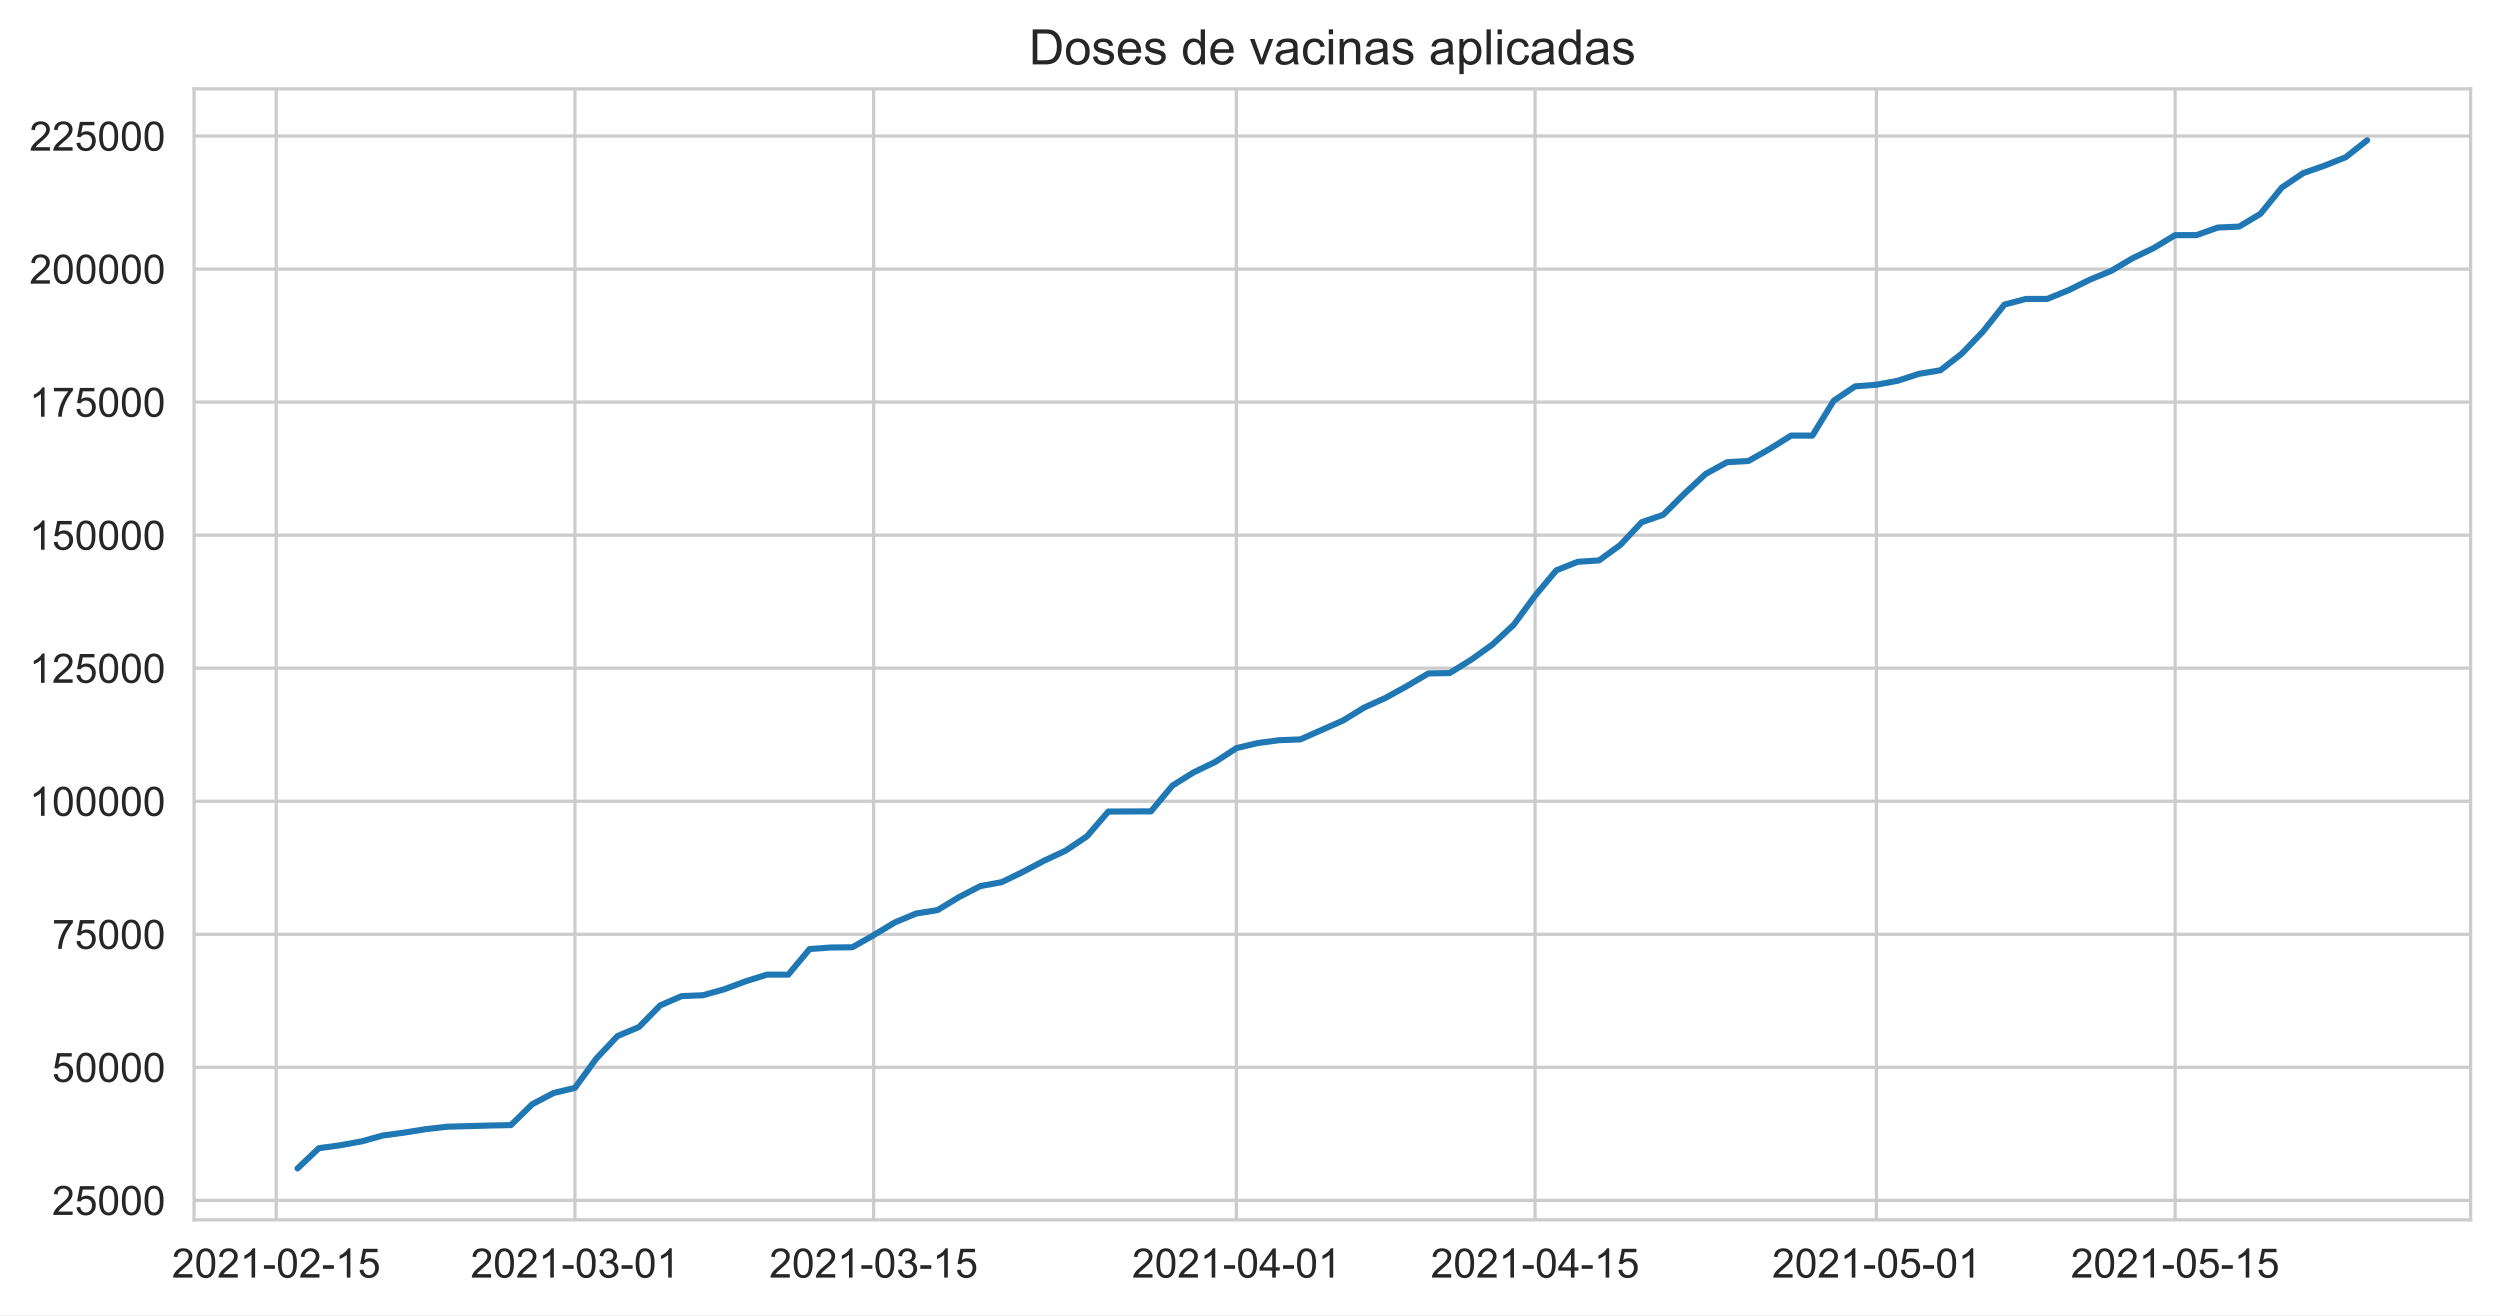
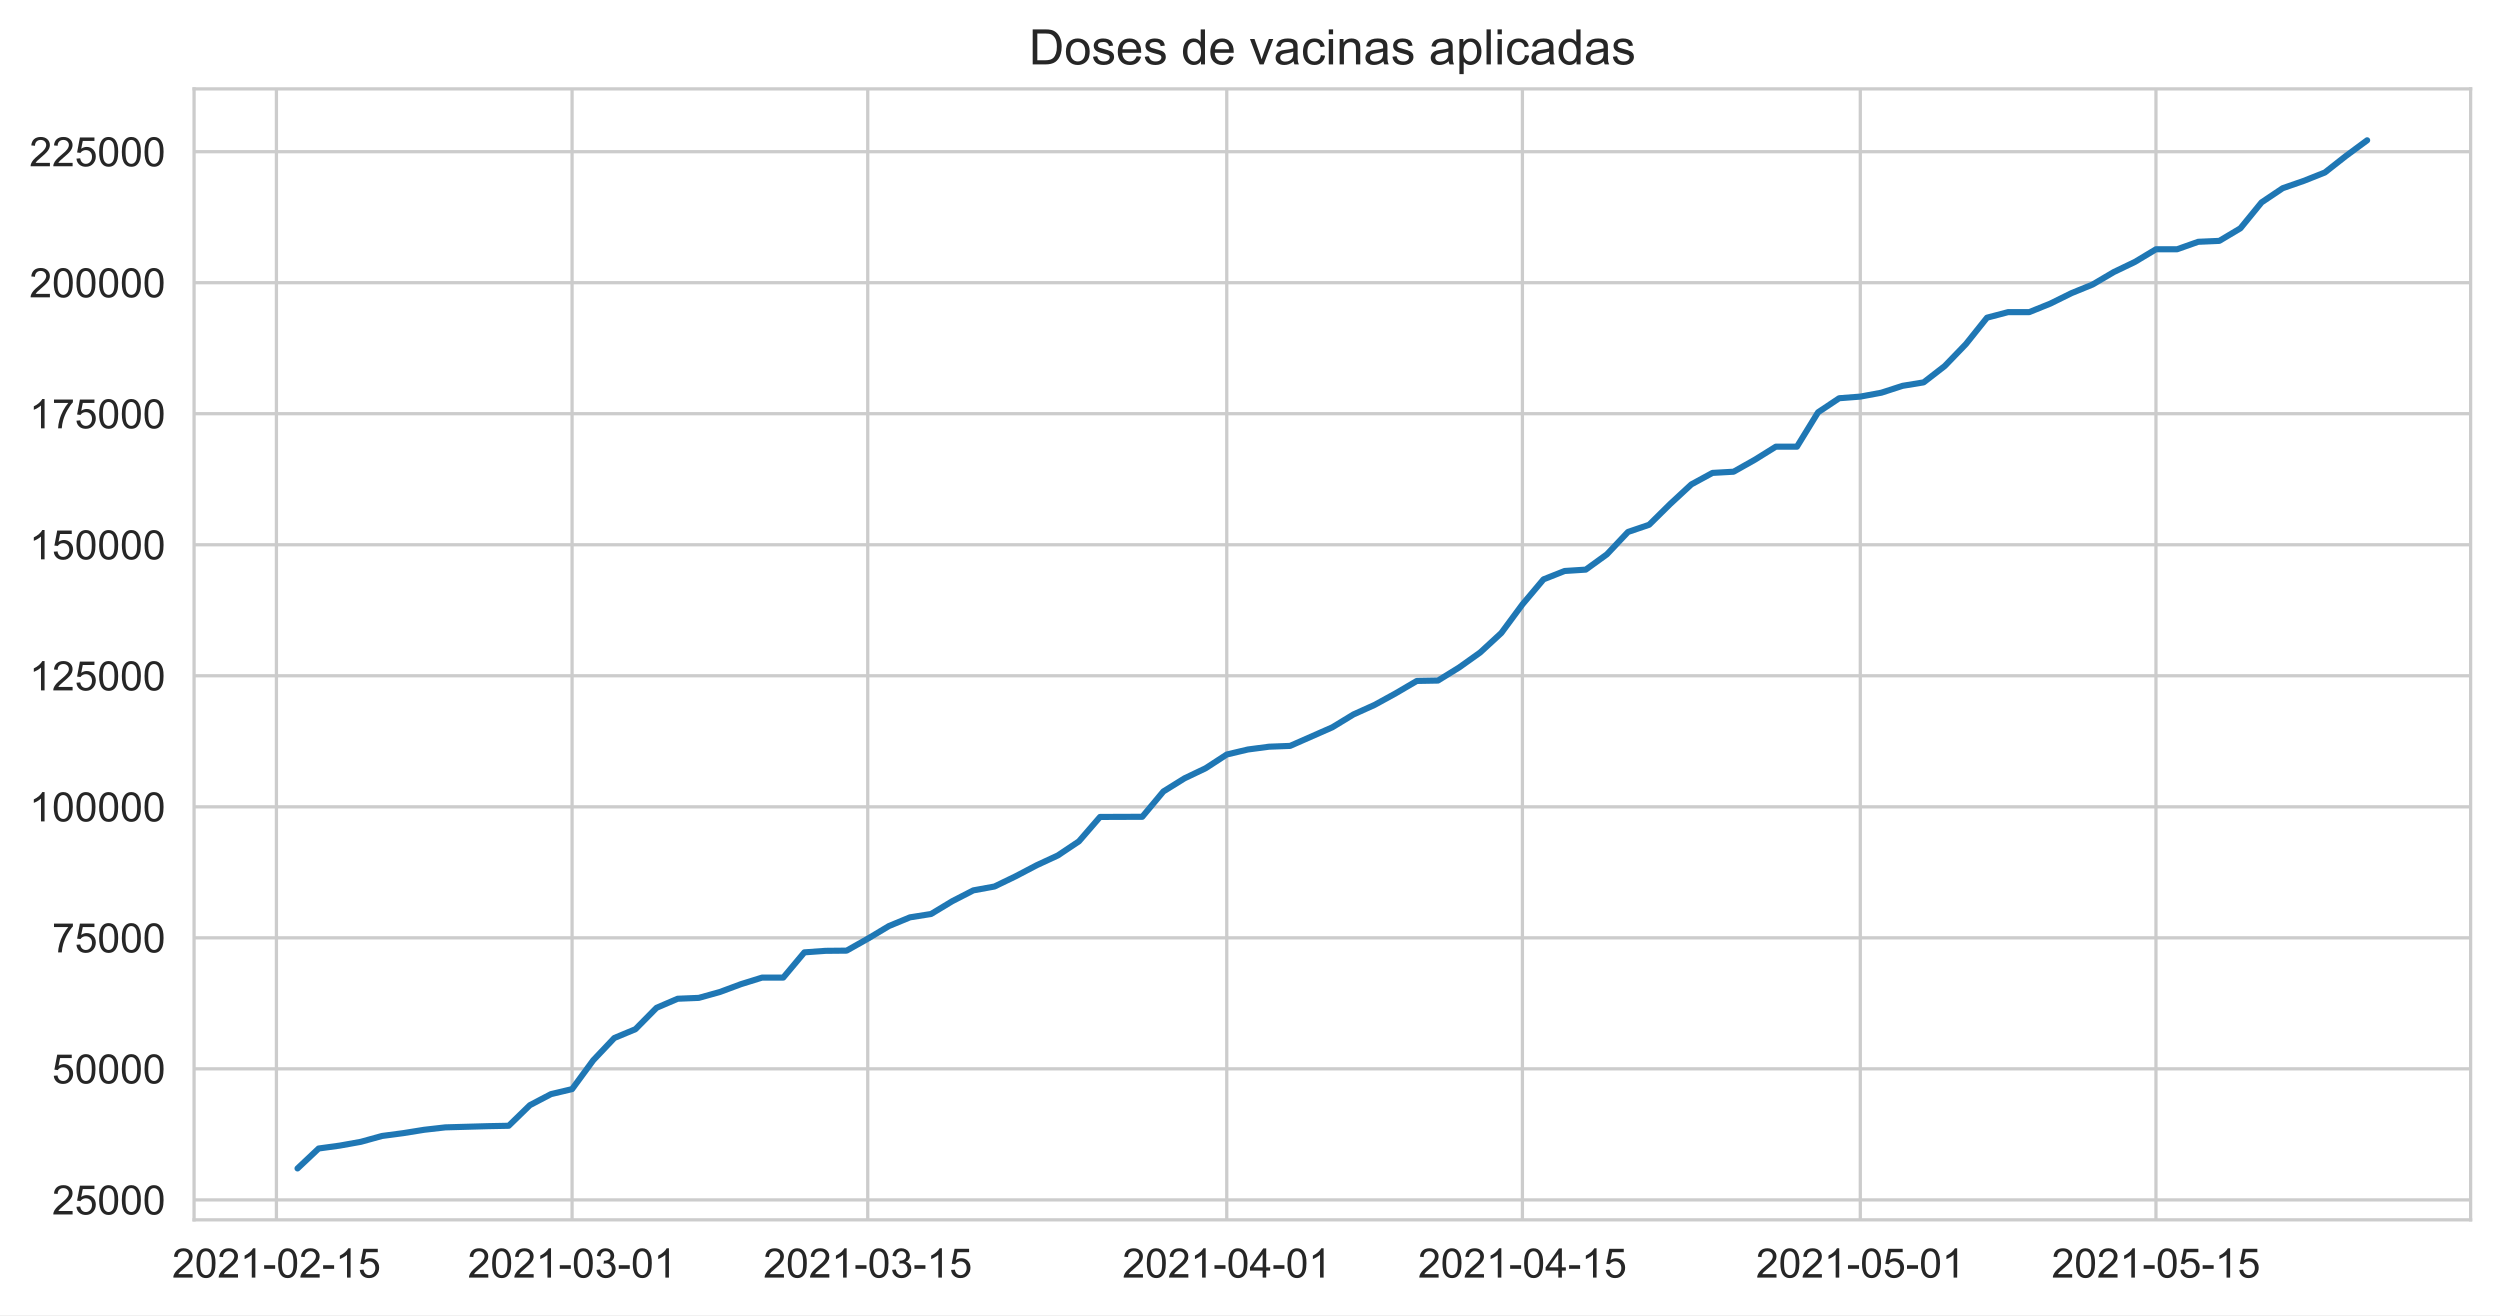
<svg xmlns="http://www.w3.org/2000/svg" xmlns:xlink="http://www.w3.org/1999/xlink" height="322.335pt" version="1.1" viewBox="0 0 612.766 322.335" width="612.766pt">
  <defs>
    <style type="text/css">*{stroke-linecap:butt;stroke-linejoin:round;}</style>
  </defs>
  <g id="figure_1">
    <g id="patch_1">
      <path d="M 0 322.335  L 612.766 322.335  L 612.766 0  L 0 0  z " style="fill:#ffffff;" />
    </g>
    <g id="axes_1">
      <g id="patch_2">
        <path d="M 47.566 298.989  L 605.566 298.989  L 605.566 21.789  L 47.566 21.789  z " style="fill:#ffffff;" />
      </g>
      <g id="matplotlib.axis_1">
        <g id="xtick_1">
          <g id="line2d_1">
-             <path clip-path="url(#p442726852f)" d="M 67.7 298.989  L 67.7 21.789  " style="fill:none;stroke:#cccccc;stroke-linecap:round;stroke-width:0.8;" />
+             <path clip-path="url(#p62ca114430)" d="M 67.753 298.989  L 67.753 21.789  " style="fill:none;stroke:#cccccc;stroke-linecap:round;stroke-width:0.8;" />
          </g>
          <g id="text_1">
-             <g style="fill:#262626;" transform="translate(42.12621 313.1472)scale(0.1 -0.1)">
+             <g style="fill:#262626;" transform="translate(42.17957 313.1472)scale(0.1 -0.1)">
              <defs>
                <path d="M 3222 541  L 3222 0  L 194 0  Q 188 203 259 391  Q 375 700 629 1000  Q 884 1300 1366 1694  Q 2113 2306 2375 2664  Q 2638 3022 2638 3341  Q 2638 3675 2398 3904  Q 2159 4134 1775 4134  Q 1369 4134 1125 3890  Q 881 3647 878 3216  L 300 3275  Q 359 3922 746 4261  Q 1134 4600 1788 4600  Q 2447 4600 2831 4234  Q 3216 3869 3216 3328  Q 3216 3053 3103 2787  Q 2991 2522 2730 2228  Q 2469 1934 1863 1422  Q 1356 997 1212 845  Q 1069 694 975 541  L 3222 541  z " id="ArialMT-32" transform="scale(0.015625)" />
                <path d="M 266 2259  Q 266 3072 433 3567  Q 600 4063 929 4331  Q 1259 4600 1759 4600  Q 2128 4600 2406 4451  Q 2684 4303 2865 4023  Q 3047 3744 3150 3342  Q 3253 2941 3253 2259  Q 3253 1453 3087 958  Q 2922 463 2592 192  Q 2263 -78 1759 -78  Q 1097 -78 719 397  Q 266 969 266 2259  z M 844 2259  Q 844 1131 1108 757  Q 1372 384 1759 384  Q 2147 384 2411 759  Q 2675 1134 2675 2259  Q 2675 3391 2411 3762  Q 2147 4134 1753 4134  Q 1366 4134 1134 3806  Q 844 3388 844 2259  z " id="ArialMT-30" transform="scale(0.015625)" />
                <path d="M 2384 0  L 1822 0  L 1822 3584  Q 1619 3391 1289 3197  Q 959 3003 697 2906  L 697 3450  Q 1169 3672 1522 3987  Q 1875 4303 2022 4600  L 2384 4600  L 2384 0  z " id="ArialMT-31" transform="scale(0.015625)" />
                <path d="M 203 1375  L 203 1941  L 1931 1941  L 1931 1375  L 203 1375  z " id="ArialMT-2d" transform="scale(0.015625)" />
                <path d="M 266 1200  L 856 1250  Q 922 819 1161 601  Q 1400 384 1738 384  Q 2144 384 2425 690  Q 2706 997 2706 1503  Q 2706 1984 2436 2262  Q 2166 2541 1728 2541  Q 1456 2541 1237 2417  Q 1019 2294 894 2097  L 366 2166  L 809 4519  L 3088 4519  L 3088 3981  L 1259 3981  L 1013 2750  Q 1425 3038 1878 3038  Q 2478 3038 2890 2622  Q 3303 2206 3303 1553  Q 3303 931 2941 478  Q 2500 -78 1738 -78  Q 1113 -78 717 272  Q 322 622 266 1200  z " id="ArialMT-35" transform="scale(0.015625)" />
              </defs>
              <use xlink:href="#ArialMT-32" />
              <use x="55.615" xlink:href="#ArialMT-30" />
              <use x="111.23" xlink:href="#ArialMT-32" />
              <use x="166.846" xlink:href="#ArialMT-31" />
              <use x="222.461" xlink:href="#ArialMT-2d" />
              <use x="255.762" xlink:href="#ArialMT-30" />
              <use x="311.377" xlink:href="#ArialMT-32" />
              <use x="366.992" xlink:href="#ArialMT-2d" />
              <use x="400.293" xlink:href="#ArialMT-31" />
              <use x="455.908" xlink:href="#ArialMT-35" />
            </g>
          </g>
        </g>
        <g id="xtick_2">
          <g id="line2d_2">
-             <path clip-path="url(#p442726852f)" d="M 140.914 298.989  L 140.914 21.789  " style="fill:none;stroke:#cccccc;stroke-linecap:round;stroke-width:0.8;" />
+             <path clip-path="url(#p62ca114430)" d="M 140.221 298.989  L 140.221 21.789  " style="fill:none;stroke:#cccccc;stroke-linecap:round;stroke-width:0.8;" />
          </g>
          <g id="text_2">
-             <g style="fill:#262626;" transform="translate(115.3408 313.1472)scale(0.1 -0.1)">
+             <g style="fill:#262626;" transform="translate(114.6471 313.1472)scale(0.1 -0.1)">
              <defs>
                <path d="M 269 1209  L 831 1284  Q 928 806 1161 595  Q 1394 384 1728 384  Q 2125 384 2398 659  Q 2672 934 2672 1341  Q 2672 1728 2419 1979  Q 2166 2231 1775 2231  Q 1616 2231 1378 2169  L 1441 2663  Q 1497 2656 1531 2656  Q 1891 2656 2178 2843  Q 2466 3031 2466 3422  Q 2466 3731 2256 3934  Q 2047 4138 1716 4138  Q 1388 4138 1169 3931  Q 950 3725 888 3313  L 325 3413  Q 428 3978 793 4289  Q 1159 4600 1703 4600  Q 2078 4600 2393 4439  Q 2709 4278 2876 4000  Q 3044 3722 3044 3409  Q 3044 3113 2884 2869  Q 2725 2625 2413 2481  Q 2819 2388 3044 2092  Q 3269 1797 3269 1353  Q 3269 753 2831 336  Q 2394 -81 1725 -81  Q 1122 -81 723 278  Q 325 638 269 1209  z " id="ArialMT-33" transform="scale(0.015625)" />
              </defs>
              <use xlink:href="#ArialMT-32" />
              <use x="55.615" xlink:href="#ArialMT-30" />
              <use x="111.23" xlink:href="#ArialMT-32" />
              <use x="166.846" xlink:href="#ArialMT-31" />
              <use x="222.461" xlink:href="#ArialMT-2d" />
              <use x="255.762" xlink:href="#ArialMT-30" />
              <use x="311.377" xlink:href="#ArialMT-33" />
              <use x="366.992" xlink:href="#ArialMT-2d" />
              <use x="400.293" xlink:href="#ArialMT-30" />
              <use x="455.908" xlink:href="#ArialMT-31" />
            </g>
          </g>
        </g>
        <g id="xtick_3">
          <g id="line2d_3">
-             <path clip-path="url(#p442726852f)" d="M 214.129 298.989  L 214.129 21.789  " style="fill:none;stroke:#cccccc;stroke-linecap:round;stroke-width:0.8;" />
+             <path clip-path="url(#p62ca114430)" d="M 212.688 298.989  L 212.688 21.789  " style="fill:none;stroke:#cccccc;stroke-linecap:round;stroke-width:0.8;" />
          </g>
          <g id="text_3">
-             <g style="fill:#262626;" transform="translate(188.5554 313.1472)scale(0.1 -0.1)">
+             <g style="fill:#262626;" transform="translate(187.1146 313.1472)scale(0.1 -0.1)">
              <use xlink:href="#ArialMT-32" />
              <use x="55.615" xlink:href="#ArialMT-30" />
              <use x="111.23" xlink:href="#ArialMT-32" />
              <use x="166.846" xlink:href="#ArialMT-31" />
              <use x="222.461" xlink:href="#ArialMT-2d" />
              <use x="255.762" xlink:href="#ArialMT-30" />
              <use x="311.377" xlink:href="#ArialMT-33" />
              <use x="366.992" xlink:href="#ArialMT-2d" />
              <use x="400.293" xlink:href="#ArialMT-31" />
              <use x="455.908" xlink:href="#ArialMT-35" />
            </g>
          </g>
        </g>
        <g id="xtick_4">
          <g id="line2d_4">
-             <path clip-path="url(#p442726852f)" d="M 303.032 298.989  L 303.032 21.789  " style="fill:none;stroke:#cccccc;stroke-linecap:round;stroke-width:0.8;" />
+             <path clip-path="url(#p62ca114430)" d="M 300.684 298.989  L 300.684 21.789  " style="fill:none;stroke:#cccccc;stroke-linecap:round;stroke-width:0.8;" />
          </g>
          <g id="text_4">
-             <g style="fill:#262626;" transform="translate(277.4589 313.1472)scale(0.1 -0.1)">
+             <g style="fill:#262626;" transform="translate(275.1109 313.1472)scale(0.1 -0.1)">
              <defs>
                <path d="M 2069 0  L 2069 1097  L 81 1097  L 81 1613  L 2172 4581  L 2631 4581  L 2631 1613  L 3250 1613  L 3250 1097  L 2631 1097  L 2631 0  L 2069 0  z M 2069 1613  L 2069 3678  L 634 1613  L 2069 1613  z " id="ArialMT-34" transform="scale(0.015625)" />
              </defs>
              <use xlink:href="#ArialMT-32" />
              <use x="55.615" xlink:href="#ArialMT-30" />
              <use x="111.23" xlink:href="#ArialMT-32" />
              <use x="166.846" xlink:href="#ArialMT-31" />
              <use x="222.461" xlink:href="#ArialMT-2d" />
              <use x="255.762" xlink:href="#ArialMT-30" />
              <use x="311.377" xlink:href="#ArialMT-34" />
              <use x="366.992" xlink:href="#ArialMT-2d" />
              <use x="400.293" xlink:href="#ArialMT-30" />
              <use x="455.908" xlink:href="#ArialMT-31" />
            </g>
          </g>
        </g>
        <g id="xtick_5">
          <g id="line2d_5">
-             <path clip-path="url(#p442726852f)" d="M 376.247 298.989  L 376.247 21.789  " style="fill:none;stroke:#cccccc;stroke-linecap:round;stroke-width:0.8;" />
+             <path clip-path="url(#p62ca114430)" d="M 373.152 298.989  L 373.152 21.789  " style="fill:none;stroke:#cccccc;stroke-linecap:round;stroke-width:0.8;" />
          </g>
          <g id="text_5">
-             <g style="fill:#262626;" transform="translate(350.6735 313.1472)scale(0.1 -0.1)">
+             <g style="fill:#262626;" transform="translate(347.5785 313.1472)scale(0.1 -0.1)">
              <use xlink:href="#ArialMT-32" />
              <use x="55.615" xlink:href="#ArialMT-30" />
              <use x="111.23" xlink:href="#ArialMT-32" />
              <use x="166.846" xlink:href="#ArialMT-31" />
              <use x="222.461" xlink:href="#ArialMT-2d" />
              <use x="255.762" xlink:href="#ArialMT-30" />
              <use x="311.377" xlink:href="#ArialMT-34" />
              <use x="366.992" xlink:href="#ArialMT-2d" />
              <use x="400.293" xlink:href="#ArialMT-31" />
              <use x="455.908" xlink:href="#ArialMT-35" />
            </g>
          </g>
        </g>
        <g id="xtick_6">
          <g id="line2d_6">
-             <path clip-path="url(#p442726852f)" d="M 459.921 298.989  L 459.921 21.789  " style="fill:none;stroke:#cccccc;stroke-linecap:round;stroke-width:0.8;" />
+             <path clip-path="url(#p62ca114430)" d="M 455.972 298.989  L 455.972 21.789  " style="fill:none;stroke:#cccccc;stroke-linecap:round;stroke-width:0.8;" />
          </g>
          <g id="text_6">
-             <g style="fill:#262626;" transform="translate(434.3474 313.1472)scale(0.1 -0.1)">
+             <g style="fill:#262626;" transform="translate(430.3985 313.1472)scale(0.1 -0.1)">
              <use xlink:href="#ArialMT-32" />
              <use x="55.615" xlink:href="#ArialMT-30" />
              <use x="111.23" xlink:href="#ArialMT-32" />
              <use x="166.846" xlink:href="#ArialMT-31" />
              <use x="222.461" xlink:href="#ArialMT-2d" />
              <use x="255.762" xlink:href="#ArialMT-30" />
              <use x="311.377" xlink:href="#ArialMT-35" />
              <use x="366.992" xlink:href="#ArialMT-2d" />
              <use x="400.293" xlink:href="#ArialMT-30" />
              <use x="455.908" xlink:href="#ArialMT-31" />
            </g>
          </g>
        </g>
        <g id="xtick_7">
          <g id="line2d_7">
-             <path clip-path="url(#p442726852f)" d="M 533.135 298.989  L 533.135 21.789  " style="fill:none;stroke:#cccccc;stroke-linecap:round;stroke-width:0.8;" />
+             <path clip-path="url(#p62ca114430)" d="M 528.439 298.989  L 528.439 21.789  " style="fill:none;stroke:#cccccc;stroke-linecap:round;stroke-width:0.8;" />
          </g>
          <g id="text_7">
-             <g style="fill:#262626;" transform="translate(507.562 313.1472)scale(0.1 -0.1)">
+             <g style="fill:#262626;" transform="translate(502.866 313.1472)scale(0.1 -0.1)">
              <use xlink:href="#ArialMT-32" />
              <use x="55.615" xlink:href="#ArialMT-30" />
              <use x="111.23" xlink:href="#ArialMT-32" />
              <use x="166.846" xlink:href="#ArialMT-31" />
              <use x="222.461" xlink:href="#ArialMT-2d" />
              <use x="255.762" xlink:href="#ArialMT-30" />
              <use x="311.377" xlink:href="#ArialMT-35" />
              <use x="366.992" xlink:href="#ArialMT-2d" />
              <use x="400.293" xlink:href="#ArialMT-31" />
              <use x="455.908" xlink:href="#ArialMT-35" />
            </g>
          </g>
        </g>
      </g>
      <g id="matplotlib.axis_2">
        <g id="ytick_1">
          <g id="line2d_8">
-             <path clip-path="url(#p442726852f)" d="M 47.566 294.216  L 605.566 294.216  " style="fill:none;stroke:#cccccc;stroke-linecap:round;stroke-width:0.8;" />
+             <path clip-path="url(#p62ca114430)" d="M 47.566 294.097  L 605.566 294.097  " style="fill:none;stroke:#cccccc;stroke-linecap:round;stroke-width:0.8;" />
          </g>
          <g id="text_8">
-             <g style="fill:#262626;" transform="translate(12.76094 297.7944)scale(0.1 -0.1)">
+             <g style="fill:#262626;" transform="translate(12.76094 297.6758)scale(0.1 -0.1)">
              <use xlink:href="#ArialMT-32" />
              <use x="55.615" xlink:href="#ArialMT-35" />
              <use x="111.23" xlink:href="#ArialMT-30" />
              <use x="166.846" xlink:href="#ArialMT-30" />
              <use x="222.461" xlink:href="#ArialMT-30" />
            </g>
          </g>
        </g>
        <g id="ytick_2">
          <g id="line2d_9">
-             <path clip-path="url(#p442726852f)" d="M 47.566 261.607  L 605.566 261.607  " style="fill:none;stroke:#cccccc;stroke-linecap:round;stroke-width:0.8;" />
+             <path clip-path="url(#p62ca114430)" d="M 47.566 261.982  L 605.566 261.982  " style="fill:none;stroke:#cccccc;stroke-linecap:round;stroke-width:0.8;" />
          </g>
          <g id="text_9">
-             <g style="fill:#262626;" transform="translate(12.76094 265.1855)scale(0.1 -0.1)">
+             <g style="fill:#262626;" transform="translate(12.76094 265.561)scale(0.1 -0.1)">
              <use xlink:href="#ArialMT-35" />
              <use x="55.615" xlink:href="#ArialMT-30" />
              <use x="111.23" xlink:href="#ArialMT-30" />
              <use x="166.846" xlink:href="#ArialMT-30" />
              <use x="222.461" xlink:href="#ArialMT-30" />
            </g>
          </g>
        </g>
        <g id="ytick_3">
          <g id="line2d_10">
-             <path clip-path="url(#p442726852f)" d="M 47.566 228.998  L 605.566 228.998  " style="fill:none;stroke:#cccccc;stroke-linecap:round;stroke-width:0.8;" />
+             <path clip-path="url(#p62ca114430)" d="M 47.566 229.867  L 605.566 229.867  " style="fill:none;stroke:#cccccc;stroke-linecap:round;stroke-width:0.8;" />
          </g>
          <g id="text_10">
-             <g style="fill:#262626;" transform="translate(12.76094 232.5767)scale(0.1 -0.1)">
+             <g style="fill:#262626;" transform="translate(12.76094 233.4462)scale(0.1 -0.1)">
              <defs>
                <path d="M 303 3981  L 303 4522  L 3269 4522  L 3269 4084  Q 2831 3619 2401 2847  Q 1972 2075 1738 1259  Q 1569 684 1522 0  L 944 0  Q 953 541 1156 1306  Q 1359 2072 1739 2783  Q 2119 3494 2547 3981  L 303 3981  z " id="ArialMT-37" transform="scale(0.015625)" />
              </defs>
              <use xlink:href="#ArialMT-37" />
              <use x="55.615" xlink:href="#ArialMT-35" />
              <use x="111.23" xlink:href="#ArialMT-30" />
              <use x="166.846" xlink:href="#ArialMT-30" />
              <use x="222.461" xlink:href="#ArialMT-30" />
            </g>
          </g>
        </g>
        <g id="ytick_4">
          <g id="line2d_11">
-             <path clip-path="url(#p442726852f)" d="M 47.566 196.389  L 605.566 196.389  " style="fill:none;stroke:#cccccc;stroke-linecap:round;stroke-width:0.8;" />
+             <path clip-path="url(#p62ca114430)" d="M 47.566 197.752  L 605.566 197.752  " style="fill:none;stroke:#cccccc;stroke-linecap:round;stroke-width:0.8;" />
          </g>
          <g id="text_11">
-             <g style="fill:#262626;" transform="translate(7.2 199.9678)scale(0.1 -0.1)">
+             <g style="fill:#262626;" transform="translate(7.2 201.3313)scale(0.1 -0.1)">
              <use xlink:href="#ArialMT-31" />
              <use x="55.615" xlink:href="#ArialMT-30" />
              <use x="111.23" xlink:href="#ArialMT-30" />
              <use x="166.846" xlink:href="#ArialMT-30" />
              <use x="222.461" xlink:href="#ArialMT-30" />
              <use x="278.076" xlink:href="#ArialMT-30" />
            </g>
          </g>
        </g>
        <g id="ytick_5">
          <g id="line2d_12">
-             <path clip-path="url(#p442726852f)" d="M 47.566 163.78  L 605.566 163.78  " style="fill:none;stroke:#cccccc;stroke-linecap:round;stroke-width:0.8;" />
+             <path clip-path="url(#p62ca114430)" d="M 47.566 165.638  L 605.566 165.638  " style="fill:none;stroke:#cccccc;stroke-linecap:round;stroke-width:0.8;" />
          </g>
          <g id="text_12">
-             <g style="fill:#262626;" transform="translate(7.2 167.359)scale(0.1 -0.1)">
+             <g style="fill:#262626;" transform="translate(7.2 169.2165)scale(0.1 -0.1)">
              <use xlink:href="#ArialMT-31" />
              <use x="55.615" xlink:href="#ArialMT-32" />
              <use x="111.23" xlink:href="#ArialMT-35" />
              <use x="166.846" xlink:href="#ArialMT-30" />
              <use x="222.461" xlink:href="#ArialMT-30" />
              <use x="278.076" xlink:href="#ArialMT-30" />
            </g>
          </g>
        </g>
        <g id="ytick_6">
          <g id="line2d_13">
-             <path clip-path="url(#p442726852f)" d="M 47.566 131.171  L 605.566 131.171  " style="fill:none;stroke:#cccccc;stroke-linecap:round;stroke-width:0.8;" />
+             <path clip-path="url(#p62ca114430)" d="M 47.566 133.523  L 605.566 133.523  " style="fill:none;stroke:#cccccc;stroke-linecap:round;stroke-width:0.8;" />
          </g>
          <g id="text_13">
-             <g style="fill:#262626;" transform="translate(7.2 134.7501)scale(0.1 -0.1)">
+             <g style="fill:#262626;" transform="translate(7.2 137.1017)scale(0.1 -0.1)">
              <use xlink:href="#ArialMT-31" />
              <use x="55.615" xlink:href="#ArialMT-35" />
              <use x="111.23" xlink:href="#ArialMT-30" />
              <use x="166.846" xlink:href="#ArialMT-30" />
              <use x="222.461" xlink:href="#ArialMT-30" />
              <use x="278.076" xlink:href="#ArialMT-30" />
            </g>
          </g>
        </g>
        <g id="ytick_7">
          <g id="line2d_14">
-             <path clip-path="url(#p442726852f)" d="M 47.566 98.562  L 605.566 98.562  " style="fill:none;stroke:#cccccc;stroke-linecap:round;stroke-width:0.8;" />
+             <path clip-path="url(#p62ca114430)" d="M 47.566 101.408  L 605.566 101.408  " style="fill:none;stroke:#cccccc;stroke-linecap:round;stroke-width:0.8;" />
          </g>
          <g id="text_14">
-             <g style="fill:#262626;" transform="translate(7.2 102.1412)scale(0.1 -0.1)">
+             <g style="fill:#262626;" transform="translate(7.2 104.9868)scale(0.1 -0.1)">
              <use xlink:href="#ArialMT-31" />
              <use x="55.615" xlink:href="#ArialMT-37" />
              <use x="111.23" xlink:href="#ArialMT-35" />
              <use x="166.846" xlink:href="#ArialMT-30" />
              <use x="222.461" xlink:href="#ArialMT-30" />
              <use x="278.076" xlink:href="#ArialMT-30" />
            </g>
          </g>
        </g>
        <g id="ytick_8">
          <g id="line2d_15">
-             <path clip-path="url(#p442726852f)" d="M 47.566 65.953  L 605.566 65.953  " style="fill:none;stroke:#cccccc;stroke-linecap:round;stroke-width:0.8;" />
+             <path clip-path="url(#p62ca114430)" d="M 47.566 69.293  L 605.566 69.293  " style="fill:none;stroke:#cccccc;stroke-linecap:round;stroke-width:0.8;" />
          </g>
          <g id="text_15">
-             <g style="fill:#262626;" transform="translate(7.2 69.53236)scale(0.1 -0.1)">
+             <g style="fill:#262626;" transform="translate(7.2 72.87197)scale(0.1 -0.1)">
              <use xlink:href="#ArialMT-32" />
              <use x="55.615" xlink:href="#ArialMT-30" />
              <use x="111.23" xlink:href="#ArialMT-30" />
              <use x="166.846" xlink:href="#ArialMT-30" />
              <use x="222.461" xlink:href="#ArialMT-30" />
              <use x="278.076" xlink:href="#ArialMT-30" />
            </g>
          </g>
        </g>
        <g id="ytick_9">
          <g id="line2d_16">
-             <path clip-path="url(#p442726852f)" d="M 47.566 33.345  L 605.566 33.345  " style="fill:none;stroke:#cccccc;stroke-linecap:round;stroke-width:0.8;" />
+             <path clip-path="url(#p62ca114430)" d="M 47.566 37.178  L 605.566 37.178  " style="fill:none;stroke:#cccccc;stroke-linecap:round;stroke-width:0.8;" />
          </g>
          <g id="text_16">
-             <g style="fill:#262626;" transform="translate(7.2 36.92349)scale(0.1 -0.1)">
+             <g style="fill:#262626;" transform="translate(7.2 40.75713)scale(0.1 -0.1)">
              <use xlink:href="#ArialMT-32" />
              <use x="55.615" xlink:href="#ArialMT-32" />
              <use x="111.23" xlink:href="#ArialMT-35" />
              <use x="166.846" xlink:href="#ArialMT-30" />
              <use x="222.461" xlink:href="#ArialMT-30" />
              <use x="278.076" xlink:href="#ArialMT-30" />
            </g>
          </g>
        </g>
      </g>
      <g id="line2d_17">
-         <path clip-path="url(#p442726852f)" d="M 72.929 286.389  L 78.159 281.43  L 83.388 280.708  L 88.618 279.763  L 93.848 278.31  L 99.077 277.612  L 104.307 276.77  L 109.537 276.17  L 119.996 275.874  L 125.225 275.771  L 130.455 270.652  L 135.685 267.899  L 140.914 266.648  L 146.144 259.481  L 151.373 253.925  L 156.603 251.737  L 161.833 246.412  L 167.062 244.158  L 172.292 243.943  L 177.522 242.477  L 182.751 240.526  L 187.981 238.891  L 193.21 238.891  L 198.44 232.613  L 203.67 232.236  L 208.899 232.186  L 214.129 229.221  L 219.359 226.073  L 224.588 223.899  L 229.818 223.064  L 235.047 219.888  L 240.277 217.188  L 245.507 216.229  L 250.736 213.69  L 255.966 210.932  L 261.195 208.501  L 266.425 204.986  L 271.655 198.913  L 282.114 198.872  L 287.344 192.568  L 292.573 189.302  L 297.803 186.793  L 303.032 183.374  L 308.262 182.127  L 313.492 181.432  L 318.721 181.231  L 329.18 176.603  L 334.41 173.402  L 339.64 171.034  L 344.869 168.144  L 350.099 165.064  L 355.329 164.97  L 360.558 161.728  L 365.788 157.982  L 371.017 153.139  L 376.247 146.021  L 381.477 139.78  L 386.706 137.699  L 391.936 137.362  L 397.165 133.559  L 402.395 127.985  L 407.625 126.202  L 412.854 121.013  L 418.084 116.148  L 423.314 113.288  L 428.543 112.992  L 433.773 110.03  L 439.002 106.764  L 444.232 106.764  L 449.462 98.208  L 454.691 94.705  L 459.921 94.301  L 465.15 93.325  L 470.38 91.621  L 475.61 90.756  L 480.839 86.682  L 486.069 81.231  L 491.299 74.657  L 496.528 73.275  L 501.758 73.275  L 506.987 71.149  L 512.217 68.553  L 517.447 66.405  L 522.676 63.311  L 527.906 60.787  L 533.135 57.633  L 538.365 57.633  L 543.595 55.773  L 548.824 55.543  L 554.054 52.408  L 559.284 45.966  L 564.513 42.439  L 569.743 40.609  L 574.972 38.52  L 580.202 34.389  L 580.202 34.389  " style="fill:none;stroke:#1f77b4;stroke-linecap:round;stroke-width:1.5;" />
+         <path clip-path="url(#p62ca114430)" d="M 72.929 286.389  L 78.106 281.505  L 83.282 280.794  L 88.458 279.864  L 93.634 278.433  L 98.811 277.745  L 103.987 276.915  L 109.163 276.325  L 119.516 276.033  L 124.692 275.931  L 129.868 270.891  L 135.044 268.179  L 140.221 266.947  L 145.397 259.888  L 150.573 254.417  L 155.749 252.262  L 160.926 247.018  L 166.102 244.798  L 171.278 244.586  L 176.454 243.142  L 181.631 241.22  L 186.807 239.611  L 191.983 239.611  L 197.159 233.428  L 202.336 233.057  L 207.512 233.007  L 212.688 230.087  L 217.864 226.987  L 223.041 224.846  L 228.217 224.024  L 233.393 220.896  L 238.569 218.237  L 243.746 217.292  L 248.922 214.791  L 254.098 212.076  L 259.274 209.681  L 264.451 206.219  L 269.627 200.238  L 279.979 200.198  L 285.156 193.99  L 290.332 190.773  L 295.508 188.302  L 300.684 184.935  L 305.861 183.707  L 311.037 183.022  L 316.213 182.824  L 326.566 178.266  L 331.742 175.114  L 336.918 172.781  L 342.094 169.936  L 347.271 166.902  L 352.447 166.809  L 357.623 163.617  L 362.799 159.928  L 367.976 155.158  L 373.152 148.148  L 378.328 142.001  L 383.504 139.952  L 388.681 139.619  L 393.857 135.875  L 399.033 130.384  L 404.209 128.628  L 409.386 123.518  L 414.562 118.727  L 419.738 115.911  L 424.914 115.619  L 430.091 112.702  L 435.267 109.485  L 440.443 109.485  L 445.619 101.058  L 450.796 97.609  L 455.972 97.211  L 461.148 96.25  L 466.324 94.571  L 471.501 93.72  L 476.677 89.708  L 481.853 84.34  L 487.029 77.865  L 492.206 76.503  L 497.382 76.503  L 502.558 74.41  L 507.734 71.853  L 512.911 69.738  L 518.087 66.69  L 523.263 64.205  L 528.439 61.099  L 533.616 61.099  L 538.792 59.267  L 543.968 59.041  L 549.144 55.953  L 554.321 49.608  L 559.497 46.134  L 564.673 44.332  L 569.849 42.275  L 575.026 38.207  L 580.202 34.389  L 580.202 34.389  " style="fill:none;stroke:#1f77b4;stroke-linecap:round;stroke-width:1.5;" />
      </g>
      <g id="patch_3">
        <path d="M 47.566 298.989  L 47.566 21.789  " style="fill:none;stroke:#cccccc;stroke-linecap:square;stroke-linejoin:miter;stroke-width:0.8;" />
      </g>
      <g id="patch_4">
        <path d="M 605.566 298.989  L 605.566 21.789  " style="fill:none;stroke:#cccccc;stroke-linecap:square;stroke-linejoin:miter;stroke-width:0.8;" />
      </g>
      <g id="patch_5">
        <path d="M 47.566 298.989  L 605.566 298.989  " style="fill:none;stroke:#cccccc;stroke-linecap:square;stroke-linejoin:miter;stroke-width:0.8;" />
      </g>
      <g id="patch_6">
        <path d="M 47.566 21.789  L 605.566 21.789  " style="fill:none;stroke:#cccccc;stroke-linecap:square;stroke-linejoin:miter;stroke-width:0.8;" />
      </g>
      <g id="text_17">
        <g style="fill:#262626;" transform="translate(252.1937 15.78937)scale(0.12 -0.12)">
          <defs>
            <path d="M 494 0  L 494 4581  L 2072 4581  Q 2606 4581 2888 4516  Q 3281 4425 3559 4188  Q 3922 3881 4101 3404  Q 4281 2928 4281 2316  Q 4281 1794 4159 1391  Q 4038 988 3847 723  Q 3656 459 3429 307  Q 3203 156 2883 78  Q 2563 0 2147 0  L 494 0  z M 1100 541  L 2078 541  Q 2531 541 2789 625  Q 3047 709 3200 863  Q 3416 1078 3536 1442  Q 3656 1806 3656 2325  Q 3656 3044 3420 3430  Q 3184 3816 2847 3947  Q 2603 4041 2063 4041  L 1100 4041  L 1100 541  z " id="ArialMT-44" transform="scale(0.015625)" />
            <path d="M 213 1659  Q 213 2581 725 3025  Q 1153 3394 1769 3394  Q 2453 3394 2887 2945  Q 3322 2497 3322 1706  Q 3322 1066 3130 698  Q 2938 331 2570 128  Q 2203 -75 1769 -75  Q 1072 -75 642 372  Q 213 819 213 1659  z M 791 1659  Q 791 1022 1069 705  Q 1347 388 1769 388  Q 2188 388 2466 706  Q 2744 1025 2744 1678  Q 2744 2294 2464 2611  Q 2184 2928 1769 2928  Q 1347 2928 1069 2612  Q 791 2297 791 1659  z " id="ArialMT-6f" transform="scale(0.015625)" />
            <path d="M 197 991  L 753 1078  Q 800 744 1014 566  Q 1228 388 1613 388  Q 2000 388 2187 545  Q 2375 703 2375 916  Q 2375 1106 2209 1216  Q 2094 1291 1634 1406  Q 1016 1563 777 1677  Q 538 1791 414 1992  Q 291 2194 291 2438  Q 291 2659 392 2848  Q 494 3038 669 3163  Q 800 3259 1026 3326  Q 1253 3394 1513 3394  Q 1903 3394 2198 3281  Q 2494 3169 2634 2976  Q 2775 2784 2828 2463  L 2278 2388  Q 2241 2644 2061 2787  Q 1881 2931 1553 2931  Q 1166 2931 1000 2803  Q 834 2675 834 2503  Q 834 2394 903 2306  Q 972 2216 1119 2156  Q 1203 2125 1616 2013  Q 2213 1853 2448 1751  Q 2684 1650 2818 1456  Q 2953 1263 2953 975  Q 2953 694 2789 445  Q 2625 197 2315 61  Q 2006 -75 1616 -75  Q 969 -75 630 194  Q 291 463 197 991  z " id="ArialMT-73" transform="scale(0.015625)" />
            <path d="M 2694 1069  L 3275 997  Q 3138 488 2766 206  Q 2394 -75 1816 -75  Q 1088 -75 661 373  Q 234 822 234 1631  Q 234 2469 665 2931  Q 1097 3394 1784 3394  Q 2450 3394 2872 2941  Q 3294 2488 3294 1666  Q 3294 1616 3291 1516  L 816 1516  Q 847 969 1125 678  Q 1403 388 1819 388  Q 2128 388 2347 550  Q 2566 713 2694 1069  z M 847 1978  L 2700 1978  Q 2663 2397 2488 2606  Q 2219 2931 1791 2931  Q 1403 2931 1139 2672  Q 875 2413 847 1978  z " id="ArialMT-65" transform="scale(0.015625)" />
            <path id="ArialMT-20" transform="scale(0.015625)" />
            <path d="M 2575 0  L 2575 419  Q 2259 -75 1647 -75  Q 1250 -75 917 144  Q 584 363 401 755  Q 219 1147 219 1656  Q 219 2153 384 2558  Q 550 2963 881 3178  Q 1213 3394 1622 3394  Q 1922 3394 2156 3267  Q 2391 3141 2538 2938  L 2538 4581  L 3097 4581  L 3097 0  L 2575 0  z M 797 1656  Q 797 1019 1065 703  Q 1334 388 1700 388  Q 2069 388 2326 689  Q 2584 991 2584 1609  Q 2584 2291 2321 2609  Q 2059 2928 1675 2928  Q 1300 2928 1048 2622  Q 797 2316 797 1656  z " id="ArialMT-64" transform="scale(0.015625)" />
            <path d="M 1344 0  L 81 3319  L 675 3319  L 1388 1331  Q 1503 1009 1600 663  Q 1675 925 1809 1294  L 2547 3319  L 3125 3319  L 1869 0  L 1344 0  z " id="ArialMT-76" transform="scale(0.015625)" />
            <path d="M 2588 409  Q 2275 144 1986 34  Q 1697 -75 1366 -75  Q 819 -75 525 192  Q 231 459 231 875  Q 231 1119 342 1320  Q 453 1522 633 1644  Q 813 1766 1038 1828  Q 1203 1872 1538 1913  Q 2219 1994 2541 2106  Q 2544 2222 2544 2253  Q 2544 2597 2384 2738  Q 2169 2928 1744 2928  Q 1347 2928 1158 2789  Q 969 2650 878 2297  L 328 2372  Q 403 2725 575 2942  Q 747 3159 1072 3276  Q 1397 3394 1825 3394  Q 2250 3394 2515 3294  Q 2781 3194 2906 3042  Q 3031 2891 3081 2659  Q 3109 2516 3109 2141  L 3109 1391  Q 3109 606 3145 398  Q 3181 191 3288 0  L 2700 0  Q 2613 175 2588 409  z M 2541 1666  Q 2234 1541 1622 1453  Q 1275 1403 1131 1340  Q 988 1278 909 1158  Q 831 1038 831 891  Q 831 666 1001 516  Q 1172 366 1500 366  Q 1825 366 2078 508  Q 2331 650 2450 897  Q 2541 1088 2541 1459  L 2541 1666  z " id="ArialMT-61" transform="scale(0.015625)" />
            <path d="M 2588 1216  L 3141 1144  Q 3050 572 2676 248  Q 2303 -75 1759 -75  Q 1078 -75 664 370  Q 250 816 250 1647  Q 250 2184 428 2587  Q 606 2991 970 3192  Q 1334 3394 1763 3394  Q 2303 3394 2647 3120  Q 2991 2847 3088 2344  L 2541 2259  Q 2463 2594 2264 2762  Q 2066 2931 1784 2931  Q 1359 2931 1093 2626  Q 828 2322 828 1663  Q 828 994 1084 691  Q 1341 388 1753 388  Q 2084 388 2306 591  Q 2528 794 2588 1216  z " id="ArialMT-63" transform="scale(0.015625)" />
            <path d="M 425 3934  L 425 4581  L 988 4581  L 988 3934  L 425 3934  z M 425 0  L 425 3319  L 988 3319  L 988 0  L 425 0  z " id="ArialMT-69" transform="scale(0.015625)" />
            <path d="M 422 0  L 422 3319  L 928 3319  L 928 2847  Q 1294 3394 1984 3394  Q 2284 3394 2536 3286  Q 2788 3178 2913 3003  Q 3038 2828 3088 2588  Q 3119 2431 3119 2041  L 3119 0  L 2556 0  L 2556 2019  Q 2556 2363 2490 2533  Q 2425 2703 2258 2804  Q 2091 2906 1866 2906  Q 1506 2906 1245 2678  Q 984 2450 984 1813  L 984 0  L 422 0  z " id="ArialMT-6e" transform="scale(0.015625)" />
            <path d="M 422 -1272  L 422 3319  L 934 3319  L 934 2888  Q 1116 3141 1344 3267  Q 1572 3394 1897 3394  Q 2322 3394 2647 3175  Q 2972 2956 3137 2557  Q 3303 2159 3303 1684  Q 3303 1175 3120 767  Q 2938 359 2589 142  Q 2241 -75 1856 -75  Q 1575 -75 1351 44  Q 1128 163 984 344  L 984 -1272  L 422 -1272  z M 931 1641  Q 931 1000 1190 694  Q 1450 388 1819 388  Q 2194 388 2461 705  Q 2728 1022 2728 1688  Q 2728 2322 2467 2637  Q 2206 2953 1844 2953  Q 1484 2953 1207 2617  Q 931 2281 931 1641  z " id="ArialMT-70" transform="scale(0.015625)" />
            <path d="M 409 0  L 409 4581  L 972 4581  L 972 0  L 409 0  z " id="ArialMT-6c" transform="scale(0.015625)" />
          </defs>
          <use xlink:href="#ArialMT-44" />
          <use x="72.217" xlink:href="#ArialMT-6f" />
          <use x="127.832" xlink:href="#ArialMT-73" />
          <use x="177.832" xlink:href="#ArialMT-65" />
          <use x="233.447" xlink:href="#ArialMT-73" />
          <use x="283.447" xlink:href="#ArialMT-20" />
          <use x="311.23" xlink:href="#ArialMT-64" />
          <use x="366.846" xlink:href="#ArialMT-65" />
          <use x="422.461" xlink:href="#ArialMT-20" />
          <use x="450.244" xlink:href="#ArialMT-76" />
          <use x="500.244" xlink:href="#ArialMT-61" />
          <use x="555.859" xlink:href="#ArialMT-63" />
          <use x="605.859" xlink:href="#ArialMT-69" />
          <use x="628.076" xlink:href="#ArialMT-6e" />
          <use x="683.691" xlink:href="#ArialMT-61" />
          <use x="739.307" xlink:href="#ArialMT-73" />
          <use x="789.307" xlink:href="#ArialMT-20" />
          <use x="817.09" xlink:href="#ArialMT-61" />
          <use x="872.705" xlink:href="#ArialMT-70" />
          <use x="928.32" xlink:href="#ArialMT-6c" />
          <use x="950.537" xlink:href="#ArialMT-69" />
          <use x="972.754" xlink:href="#ArialMT-63" />
          <use x="1022.754" xlink:href="#ArialMT-61" />
          <use x="1078.369" xlink:href="#ArialMT-64" />
          <use x="1133.984" xlink:href="#ArialMT-61" />
          <use x="1189.6" xlink:href="#ArialMT-73" />
        </g>
      </g>
    </g>
  </g>
  <defs>
-     <clipPath id="p442726852f">
+     <clipPath id="p62ca114430">
      <rect height="277.2" width="558" x="47.566" y="21.789" />
    </clipPath>
  </defs>
</svg>
